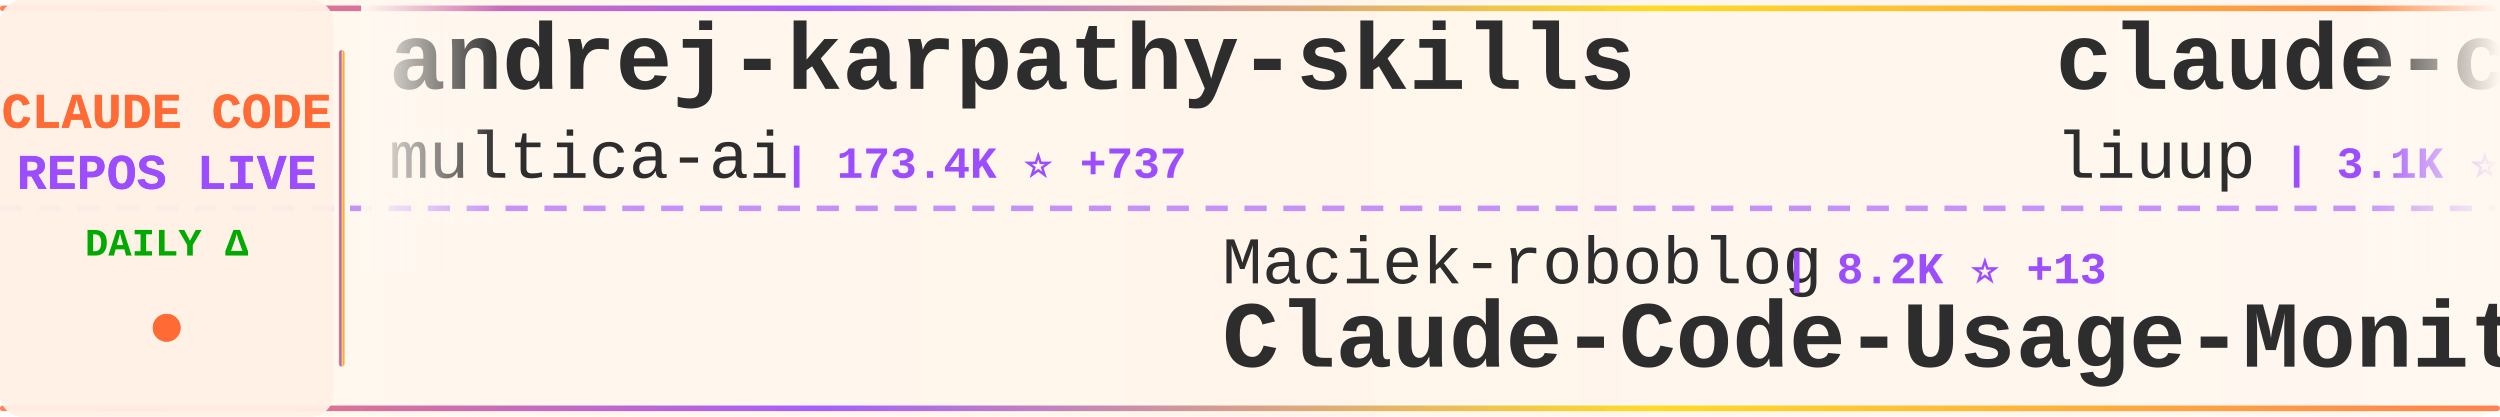
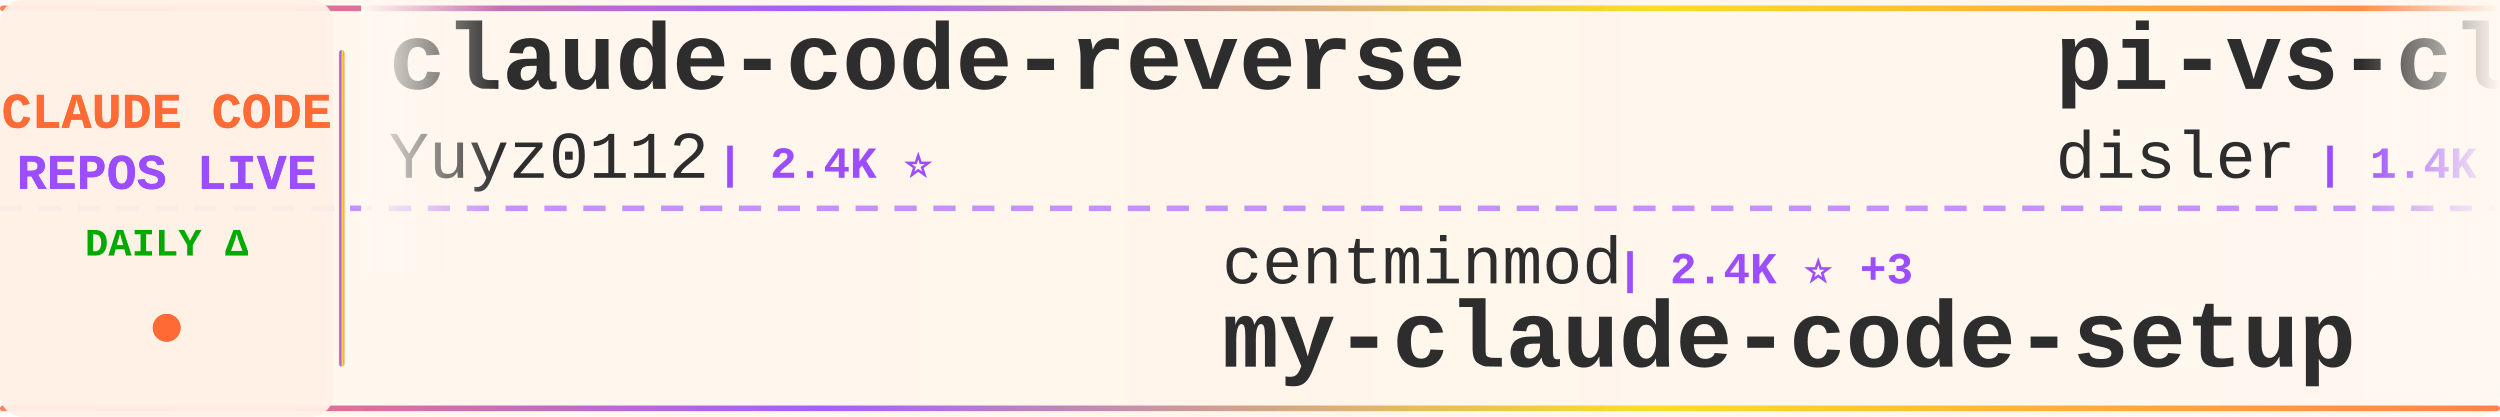
<svg xmlns="http://www.w3.org/2000/svg" width="900" height="150">
  <defs>
    <linearGradient id="tickerBg" x1="0%" y1="0%" x2="100%" y2="0%">
      <stop offset="0%" style="stop-color:#fff8f0;stop-opacity:0.98" />
      <stop offset="50%" style="stop-color:#fff5eb;stop-opacity:1" />
      <stop offset="100%" style="stop-color:#fff8f0;stop-opacity:0.98" />
    </linearGradient>
    <linearGradient id="borderGrad" x1="0%" y1="0%" x2="100%" y2="0%">
      <stop offset="0%" style="stop-color:#FF6B35;stop-opacity:0.85">
        <animate attributeName="stop-opacity" values="0.85;1;0.85" dur="2s" repeatCount="indefinite" />
      </stop>
      <stop offset="33%" style="stop-color:#9C4EFF;stop-opacity:0.9">
        <animate attributeName="stop-opacity" values="0.9;1;0.9" dur="2.2s" repeatCount="indefinite" />
      </stop>
      <stop offset="66%" style="stop-color:#FFD700;stop-opacity:0.85">
        <animate attributeName="stop-opacity" values="0.85;1;0.85" dur="1.8s" repeatCount="indefinite" />
      </stop>
      <stop offset="100%" style="stop-color:#FF6B35;stop-opacity:0.85">
        <animate attributeName="stop-opacity" values="0.85;1;0.85" dur="2s" repeatCount="indefinite" />
      </stop>
    </linearGradient>
    <filter id="textGlow">
      <feGaussianBlur stdDeviation="0.15" result="coloredBlur" />
      <feMerge>
        <feMergeNode in="coloredBlur" />
        <feMergeNode in="SourceGraphic" />
      </feMerge>
    </filter>
    <filter id="metricGlow">
      <feGaussianBlur stdDeviation="0.2" result="coloredBlur" />
      <feMerge>
        <feMergeNode in="coloredBlur" />
        <feMergeNode in="SourceGraphic" />
      </feMerge>
    </filter>
    <linearGradient id="leftFade" x1="0%" y1="0%" x2="100%" y2="0%">
      <stop offset="0%" style="stop-color:#fff8f0;stop-opacity:1" />
      <stop offset="100%" style="stop-color:#fff8f0;stop-opacity:0" />
    </linearGradient>
    <linearGradient id="rightFade" x1="0%" y1="0%" x2="100%" y2="0%">
      <stop offset="0%" style="stop-color:#fff8f0;stop-opacity:0" />
      <stop offset="100%" style="stop-color:#fff8f0;stop-opacity:1" />
    </linearGradient>
  </defs>
  <rect width="900" height="150" fill="url(#tickerBg)" rx="8" />
  <rect x="0" y="2" width="900" height="2" fill="url(#borderGrad)" rx="1" />
  <rect x="0" y="146" width="900" height="2" fill="url(#borderGrad)" rx="1" />
  <line x1="0" y1="75" x2="900" y2="75" stroke="#9C4EFF" stroke-width="2" stroke-dasharray="8 6" opacity="0.6" />
  <rect x="0" y="0" width="120" height="150" fill="#fff0e6" opacity="0.95" rx="8" />
  <text x="60" y="46" font-family="'Courier New', monospace" font-size="18" font-weight="bold" fill="#FF6B35" text-anchor="middle" filter="url(#textGlow)">
    CLAUDE CODE
  </text>
  <text x="60" y="68" font-family="'Courier New', monospace" font-size="18" font-weight="bold" fill="#9C4EFF" text-anchor="middle" filter="url(#textGlow)">
    REPOS LIVE
  </text>
  <text x="60" y="92" font-family="'Courier New', monospace" font-size="14" font-weight="bold" fill="#00aa00" text-anchor="middle">
    DAILY Δ
  </text>
  <circle cx="60" cy="118" r="5" fill="#FF6B35" filter="url(#metricGlow)">
    <animate attributeName="r" values="4;6;4" dur="1.5s" repeatCount="indefinite" />
    <animate attributeName="opacity" values="0.6;1;0.6" dur="1.5s" repeatCount="indefinite" />
  </circle>
  <rect x="122" y="18" width="2" height="114" fill="url(#borderGrad)" rx="1" />
  <clipPath id="tickerClip">
    <rect x="130" y="0" width="770" height="150" />
  </clipPath>
  <g clip-path="url(#tickerClip)">
    <g id="tickerItems">
      <animateTransform attributeName="transform" attributeType="XML" type="translate" from="0 0" to="-3000 0" dur="54s" repeatCount="indefinite" />
      <g transform="translate(0, 0)">
-         <text x="140" y="32" font-family="'Courier New', monospace" font-size="34" font-weight="bold" fill="#2d2d2d">andrej-karpathy-skills</text>
-         <text x="140" y="64" font-family="'Courier New', monospace" font-size="24" font-weight="normal" fill="#2d2d2d" opacity="1.0">multica-ai</text>
-         <text x="282" y="64" font-family="'Courier New', monospace" font-size="16" font-weight="bold" fill="#9C4EFF"> | 173.4K ⭐ +737</text>
+         <text x="140" y="32" font-family="'Courier New', monospace" font-size="34" font-weight="bold" fill="#2d2d2d">claude-code-reverse</text>
+         <text x="140" y="64" font-family="'Courier New', monospace" font-size="24" font-weight="normal" fill="#2d2d2d" opacity="1.0">Yuyz0112</text>
+         <text x="258" y="64" font-family="'Courier New', monospace" font-size="16" font-weight="bold" fill="#9C4EFF"> | 2.4K ⭐</text>
      </g>
      <g transform="translate(300, 0)">
-         <text x="140" y="102" font-family="'Courier New', monospace" font-size="24" font-weight="normal" fill="#2d2d2d" opacity="1.0">Maciek-roboblog</text>
-         <text x="342" y="102" font-family="'Courier New', monospace" font-size="16" font-weight="bold" fill="#9C4EFF"> | 8.2K ⭐ +13</text>
-         <text x="140" y="132" font-family="'Courier New', monospace" font-size="34" font-weight="bold" fill="#2d2d2d">Claude-Code-Usage-Monito...</text>
+         <text x="140" y="102" font-family="'Courier New', monospace" font-size="24" font-weight="normal" fill="#2d2d2d" opacity="1.0">centminmod</text>
+         <text x="282" y="102" font-family="'Courier New', monospace" font-size="16" font-weight="bold" fill="#9C4EFF"> | 2.4K ⭐ +3</text>
+         <text x="140" y="132" font-family="'Courier New', monospace" font-size="34" font-weight="bold" fill="#2d2d2d">my-claude-code-setup</text>
      </g>
      <g transform="translate(600, 0)">
-         <text x="140" y="32" font-family="'Courier New', monospace" font-size="34" font-weight="bold" fill="#2d2d2d">claude-code-analysis</text>
-         <text x="140" y="64" font-family="'Courier New', monospace" font-size="24" font-weight="normal" fill="#2d2d2d" opacity="1.0">liuup</text>
-         <text x="222" y="64" font-family="'Courier New', monospace" font-size="16" font-weight="bold" fill="#9C4EFF"> | 3.1K ⭐ +22</text>
+         <text x="140" y="32" font-family="'Courier New', monospace" font-size="34" font-weight="bold" fill="#2d2d2d">pi-vs-claude-code</text>
+         <text x="140" y="64" font-family="'Courier New', monospace" font-size="24" font-weight="normal" fill="#2d2d2d" opacity="1.0">disler</text>
+         <text x="234" y="64" font-family="'Courier New', monospace" font-size="16" font-weight="bold" fill="#9C4EFF"> | 1.4K ⭐ +4</text>
      </g>
      <g transform="translate(900, 0)">
-         <text x="140" y="102" font-family="'Courier New', monospace" font-size="24" font-weight="normal" fill="#2d2d2d" opacity="1.0">huangjia2019</text>
-         <text x="306" y="102" font-family="'Courier New', monospace" font-size="16" font-weight="bold" fill="#9C4EFF"> | 826 ⭐ +11</text>
-         <text x="140" y="132" font-family="'Courier New', monospace" font-size="34" font-weight="bold" fill="#2d2d2d">claude-code-engineering</text>
+         <text x="140" y="102" font-family="'Courier New', monospace" font-size="24" font-weight="normal" fill="#2d2d2d" opacity="1.0">lst97</text>
+         <text x="222" y="102" font-family="'Courier New', monospace" font-size="16" font-weight="bold" fill="#9C4EFF"> | 1.6K ⭐</text>
+         <text x="140" y="132" font-family="'Courier New', monospace" font-size="34" font-weight="bold" fill="#2d2d2d">claude-code-sub-agents</text>
      </g>
      <g transform="translate(1200, 0)">
-         <text x="140" y="32" font-family="'Courier New', monospace" font-size="34" font-weight="bold" fill="#2d2d2d">claude_codex_bridge</text>
-         <text x="140" y="64" font-family="'Courier New', monospace" font-size="24" font-weight="normal" fill="#2d2d2d" opacity="1.0">SeemSeam</text>
-         <text x="258" y="64" font-family="'Courier New', monospace" font-size="16" font-weight="bold" fill="#9C4EFF"> | 2.9K ⭐ +8</text>
+         <text x="140" y="32" font-family="'Courier New', monospace" font-size="34" font-weight="bold" fill="#2d2d2d">claude-code-source-build</text>
+         <text x="140" y="64" font-family="'Courier New', monospace" font-size="24" font-weight="normal" fill="#2d2d2d" opacity="1.0">andrew-kramer-inno</text>
+         <text x="378" y="64" font-family="'Courier New', monospace" font-size="16" font-weight="bold" fill="#9C4EFF"> | 592 ⭐</text>
      </g>
      <g transform="translate(1500, 0)">
-         <text x="140" y="102" font-family="'Courier New', monospace" font-size="24" font-weight="normal" fill="#2d2d2d" opacity="1.0">frankbria</text>
-         <text x="270" y="102" font-family="'Courier New', monospace" font-size="16" font-weight="bold" fill="#9C4EFF"> | 9.3K ⭐ +6</text>
-         <text x="140" y="132" font-family="'Courier New', monospace" font-size="34" font-weight="bold" fill="#2d2d2d">ralph-claude-code</text>
+         <text x="140" y="102" font-family="'Courier New', monospace" font-size="24" font-weight="normal" fill="#2d2d2d" opacity="1.0">edmund-io</text>
+         <text x="270" y="102" font-family="'Courier New', monospace" font-size="16" font-weight="bold" fill="#9C4EFF"> | 1.5K ⭐ +2</text>
+         <text x="140" y="132" font-family="'Courier New', monospace" font-size="34" font-weight="bold" fill="#2d2d2d">edmunds-claude-code</text>
      </g>
      <g transform="translate(1800, 0)">
-         <text x="140" y="32" font-family="'Courier New', monospace" font-size="34" font-weight="bold" fill="#2d2d2d">awesome-claude-code-suba...</text>
-         <text x="140" y="64" font-family="'Courier New', monospace" font-size="24" font-weight="normal" fill="#2d2d2d" opacity="1.0">VoltAgent</text>
-         <text x="270" y="64" font-family="'Courier New', monospace" font-size="16" font-weight="bold" fill="#9C4EFF"> | 21.6K ⭐ +70</text>
+         <text x="140" y="32" font-family="'Courier New', monospace" font-size="34" font-weight="bold" fill="#2d2d2d">Open-ClaudeCode</text>
+         <text x="140" y="64" font-family="'Courier New', monospace" font-size="24" font-weight="normal" fill="#2d2d2d" opacity="1.0">LING71671</text>
+         <text x="270" y="64" font-family="'Courier New', monospace" font-size="16" font-weight="bold" fill="#9C4EFF"> | 878 ⭐</text>
      </g>
      <g transform="translate(2100, 0)">
-         <text x="140" y="102" font-family="'Courier New', monospace" font-size="24" font-weight="normal" fill="#2d2d2d" opacity="1.0">router-for-me</text>
-         <text x="318" y="102" font-family="'Courier New', monospace" font-size="16" font-weight="bold" fill="#9C4EFF"> | 37.2K ⭐ +138</text>
-         <text x="140" y="132" font-family="'Courier New', monospace" font-size="34" font-weight="bold" fill="#2d2d2d">CLIProxyAPI</text>
+         <text x="140" y="102" font-family="'Courier New', monospace" font-size="24" font-weight="normal" fill="#2d2d2d" opacity="1.0">chauncygu</text>
+         <text x="270" y="102" font-family="'Courier New', monospace" font-size="16" font-weight="bold" fill="#9C4EFF"> | 2.6K ⭐ +14</text>
+         <text x="140" y="132" font-family="'Courier New', monospace" font-size="34" font-weight="bold" fill="#2d2d2d">collection-claude-code-s...</text>
      </g>
      <g transform="translate(2400, 0)">
-         <text x="140" y="32" font-family="'Courier New', monospace" font-size="34" font-weight="bold" fill="#2d2d2d">Claude-Code-Workflow</text>
-         <text x="140" y="64" font-family="'Courier New', monospace" font-size="24" font-weight="normal" fill="#2d2d2d" opacity="1.0">catlog22</text>
-         <text x="258" y="64" font-family="'Courier New', monospace" font-size="16" font-weight="bold" fill="#9C4EFF"> | 2.1K ⭐ +3</text>
+         <text x="140" y="32" font-family="'Courier New', monospace" font-size="34" font-weight="bold" fill="#2d2d2d">skills</text>
+         <text x="140" y="64" font-family="'Courier New', monospace" font-size="24" font-weight="normal" fill="#2d2d2d" opacity="1.0">anthropics</text>
+         <text x="282" y="64" font-family="'Courier New', monospace" font-size="16" font-weight="bold" fill="#9C4EFF"> | 149.5K ⭐ +520</text>
      </g>
      <g transform="translate(2700, 0)">
-         <text x="140" y="102" font-family="'Courier New', monospace" font-size="24" font-weight="normal" fill="#2d2d2d" opacity="1.0">Windy3f3f3f3f</text>
-         <text x="318" y="102" font-family="'Courier New', monospace" font-size="16" font-weight="bold" fill="#9C4EFF"> | 2.6K ⭐ +12</text>
-         <text x="140" y="132" font-family="'Courier New', monospace" font-size="34" font-weight="bold" fill="#2d2d2d">how-claude-code-works</text>
+         <text x="140" y="102" font-family="'Courier New', monospace" font-size="24" font-weight="normal" fill="#2d2d2d" opacity="1.0">huangserva</text>
+         <text x="282" y="102" font-family="'Courier New', monospace" font-size="16" font-weight="bold" fill="#9C4EFF"> | 603 ⭐ +1</text>
+         <text x="140" y="132" font-family="'Courier New', monospace" font-size="34" font-weight="bold" fill="#2d2d2d">claude-code-cli</text>
      </g>
      <g transform="translate(3000, 0)">
-         <text x="140" y="32" font-family="'Courier New', monospace" font-size="34" font-weight="bold" fill="#2d2d2d">andrej-karpathy-skills</text>
-         <text x="140" y="64" font-family="'Courier New', monospace" font-size="24" font-weight="normal" fill="#2d2d2d" opacity="1.0">multica-ai</text>
-         <text x="282" y="64" font-family="'Courier New', monospace" font-size="16" font-weight="bold" fill="#9C4EFF"> | 173.4K ⭐ +737</text>
+         <text x="140" y="32" font-family="'Courier New', monospace" font-size="34" font-weight="bold" fill="#2d2d2d">claude-code-reverse</text>
+         <text x="140" y="64" font-family="'Courier New', monospace" font-size="24" font-weight="normal" fill="#2d2d2d" opacity="1.0">Yuyz0112</text>
+         <text x="258" y="64" font-family="'Courier New', monospace" font-size="16" font-weight="bold" fill="#9C4EFF"> | 2.4K ⭐</text>
      </g>
      <g transform="translate(3300, 0)">
-         <text x="140" y="102" font-family="'Courier New', monospace" font-size="24" font-weight="normal" fill="#2d2d2d" opacity="1.0">Maciek-roboblog</text>
-         <text x="342" y="102" font-family="'Courier New', monospace" font-size="16" font-weight="bold" fill="#9C4EFF"> | 8.2K ⭐ +13</text>
-         <text x="140" y="132" font-family="'Courier New', monospace" font-size="34" font-weight="bold" fill="#2d2d2d">Claude-Code-Usage-Monito...</text>
+         <text x="140" y="102" font-family="'Courier New', monospace" font-size="24" font-weight="normal" fill="#2d2d2d" opacity="1.0">centminmod</text>
+         <text x="282" y="102" font-family="'Courier New', monospace" font-size="16" font-weight="bold" fill="#9C4EFF"> | 2.4K ⭐ +3</text>
+         <text x="140" y="132" font-family="'Courier New', monospace" font-size="34" font-weight="bold" fill="#2d2d2d">my-claude-code-setup</text>
      </g>
      <g transform="translate(3600, 0)">
-         <text x="140" y="32" font-family="'Courier New', monospace" font-size="34" font-weight="bold" fill="#2d2d2d">claude-code-analysis</text>
-         <text x="140" y="64" font-family="'Courier New', monospace" font-size="24" font-weight="normal" fill="#2d2d2d" opacity="1.0">liuup</text>
-         <text x="222" y="64" font-family="'Courier New', monospace" font-size="16" font-weight="bold" fill="#9C4EFF"> | 3.1K ⭐ +22</text>
+         <text x="140" y="32" font-family="'Courier New', monospace" font-size="34" font-weight="bold" fill="#2d2d2d">pi-vs-claude-code</text>
+         <text x="140" y="64" font-family="'Courier New', monospace" font-size="24" font-weight="normal" fill="#2d2d2d" opacity="1.0">disler</text>
+         <text x="234" y="64" font-family="'Courier New', monospace" font-size="16" font-weight="bold" fill="#9C4EFF"> | 1.4K ⭐ +4</text>
      </g>
      <g transform="translate(3900, 0)">
-         <text x="140" y="102" font-family="'Courier New', monospace" font-size="24" font-weight="normal" fill="#2d2d2d" opacity="1.0">huangjia2019</text>
-         <text x="306" y="102" font-family="'Courier New', monospace" font-size="16" font-weight="bold" fill="#9C4EFF"> | 826 ⭐ +11</text>
-         <text x="140" y="132" font-family="'Courier New', monospace" font-size="34" font-weight="bold" fill="#2d2d2d">claude-code-engineering</text>
+         <text x="140" y="102" font-family="'Courier New', monospace" font-size="24" font-weight="normal" fill="#2d2d2d" opacity="1.0">lst97</text>
+         <text x="222" y="102" font-family="'Courier New', monospace" font-size="16" font-weight="bold" fill="#9C4EFF"> | 1.6K ⭐</text>
+         <text x="140" y="132" font-family="'Courier New', monospace" font-size="34" font-weight="bold" fill="#2d2d2d">claude-code-sub-agents</text>
      </g>
    </g>
  </g>
  <rect x="130" y="0" width="50" height="100" fill="url(#leftFade)" />
  <rect x="850" y="0" width="50" height="100" fill="url(#rightFade)" />
</svg>
